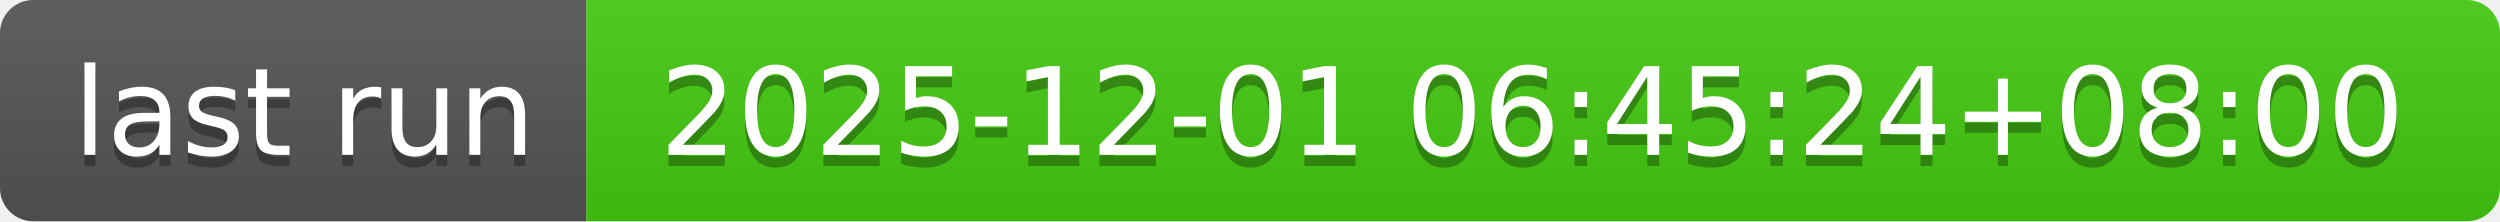
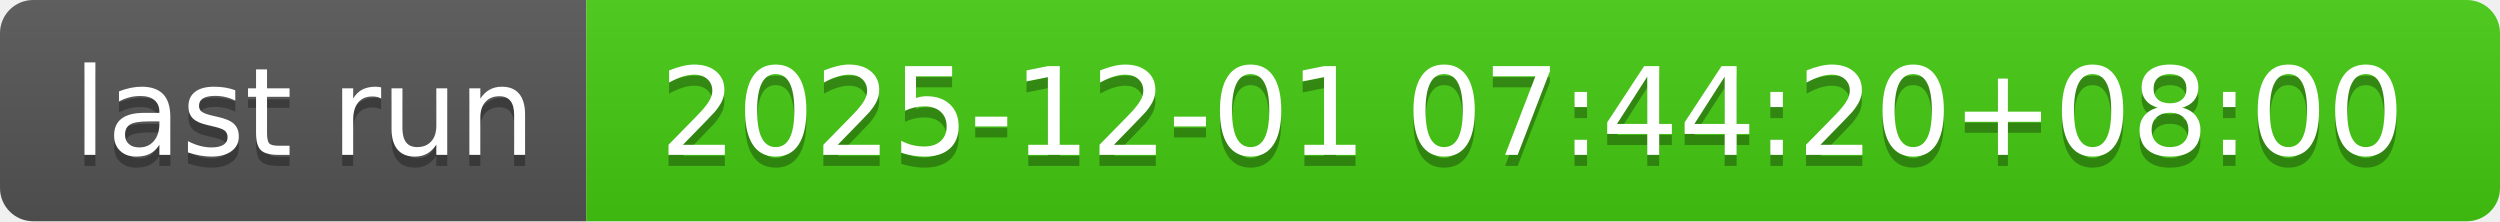
- <svg xmlns="http://www.w3.org/2000/svg" width="226" height="20" role="img" aria-label="last run: 2025-12-01 06:45:24+08:00">
+ <svg xmlns="http://www.w3.org/2000/svg" width="226" height="20" role="img" aria-label="last run: 2025-12-01 07:44:20+08:00">
  <linearGradient id="s" x2="0" y2="100%">
    <stop offset="0" stop-color="#bbb" stop-opacity=".1" />
    <stop offset="1" stop-opacity=".1" />
  </linearGradient>
  <clipPath id="r">
    <rect width="226" height="20" rx="3" fill="#fff" />
  </clipPath>
  <g clip-path="url(#r)">
    <rect width="53" height="20" fill="#555" />
    <rect x="53" width="173" height="20" fill="#4c1" />
    <rect width="226" height="20" fill="url(#s)" />
  </g>
  <g fill="#fff" text-anchor="middle" font-family="Verdana,Geneva,DejaVu Sans,sans-serif" text-rendering="geometricPrecision" font-size="110">
    <text aria-hidden="true" x="275" y="150" fill="#010101" fill-opacity=".3" transform="scale(.1)" textLength="430">last run</text>
    <text x="275" y="140" transform="scale(.1)" fill="#fff" textLength="430">last run</text>
-     <text aria-hidden="true" x="1385" y="150" fill="#010101" fill-opacity=".3" transform="scale(.1)" textLength="1630">2025-12-01 06:45:24+08:00</text>
-     <text x="1385" y="140" transform="scale(.1)" fill="#fff" textLength="1630">2025-12-01 06:45:24+08:00</text>
+     <text aria-hidden="true" x="1385" y="150" fill="#010101" fill-opacity=".3" transform="scale(.1)" textLength="1630">2025-12-01 07:44:20+08:00</text>
+     <text x="1385" y="140" transform="scale(.1)" fill="#fff" textLength="1630">2025-12-01 07:44:20+08:00</text>
  </g>
</svg>
